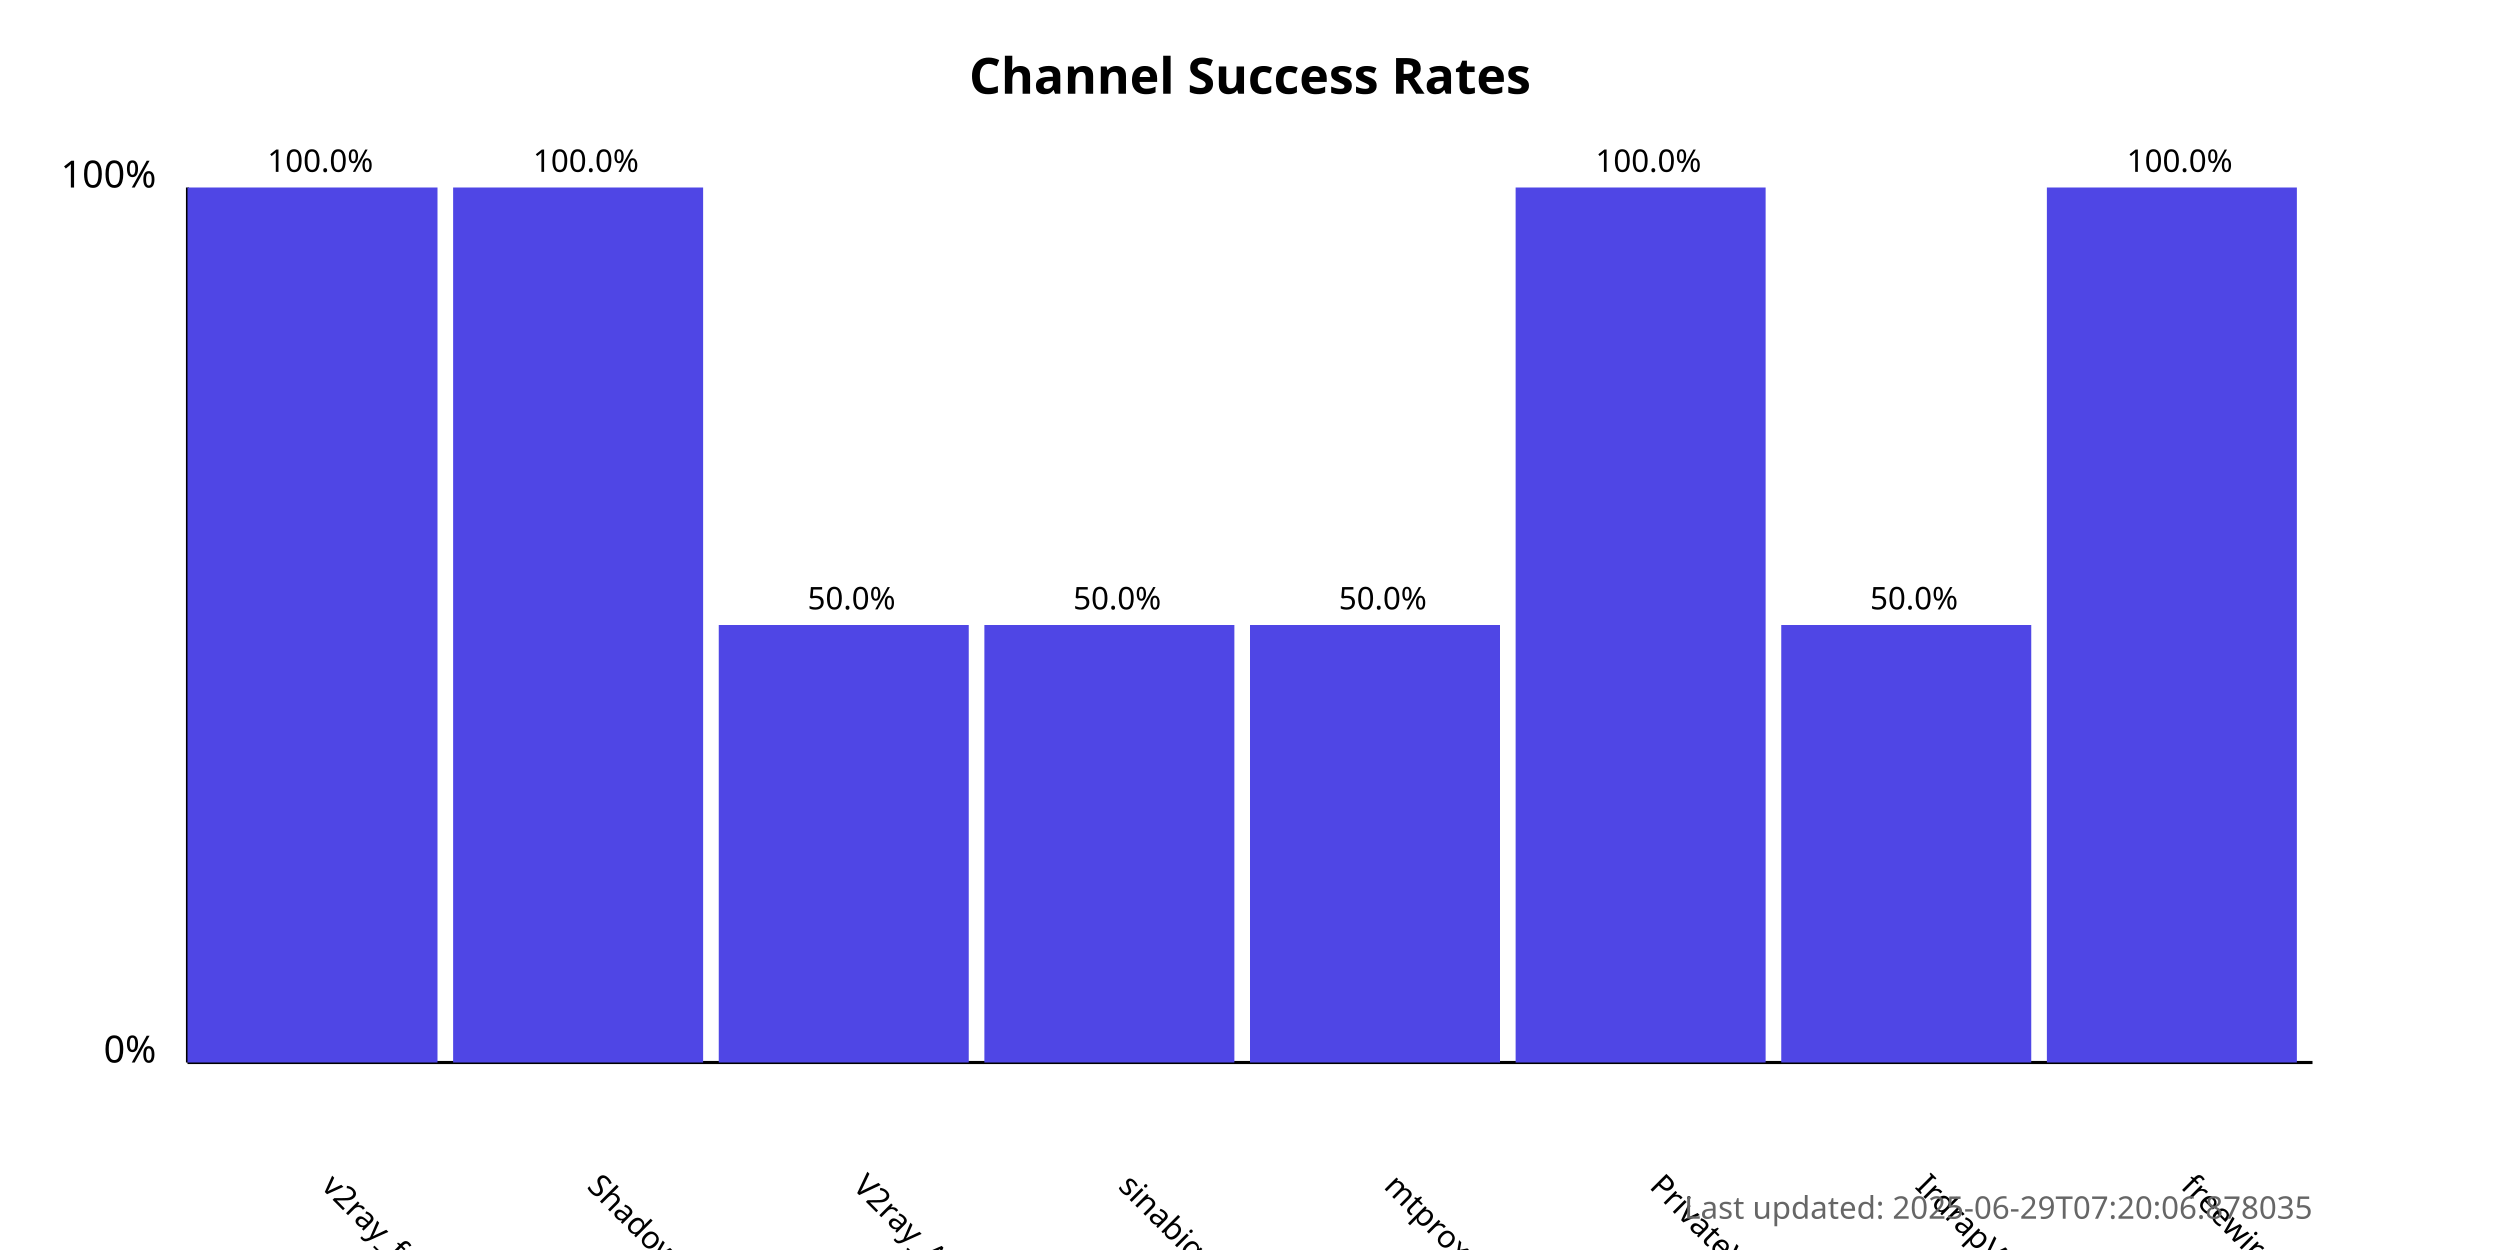
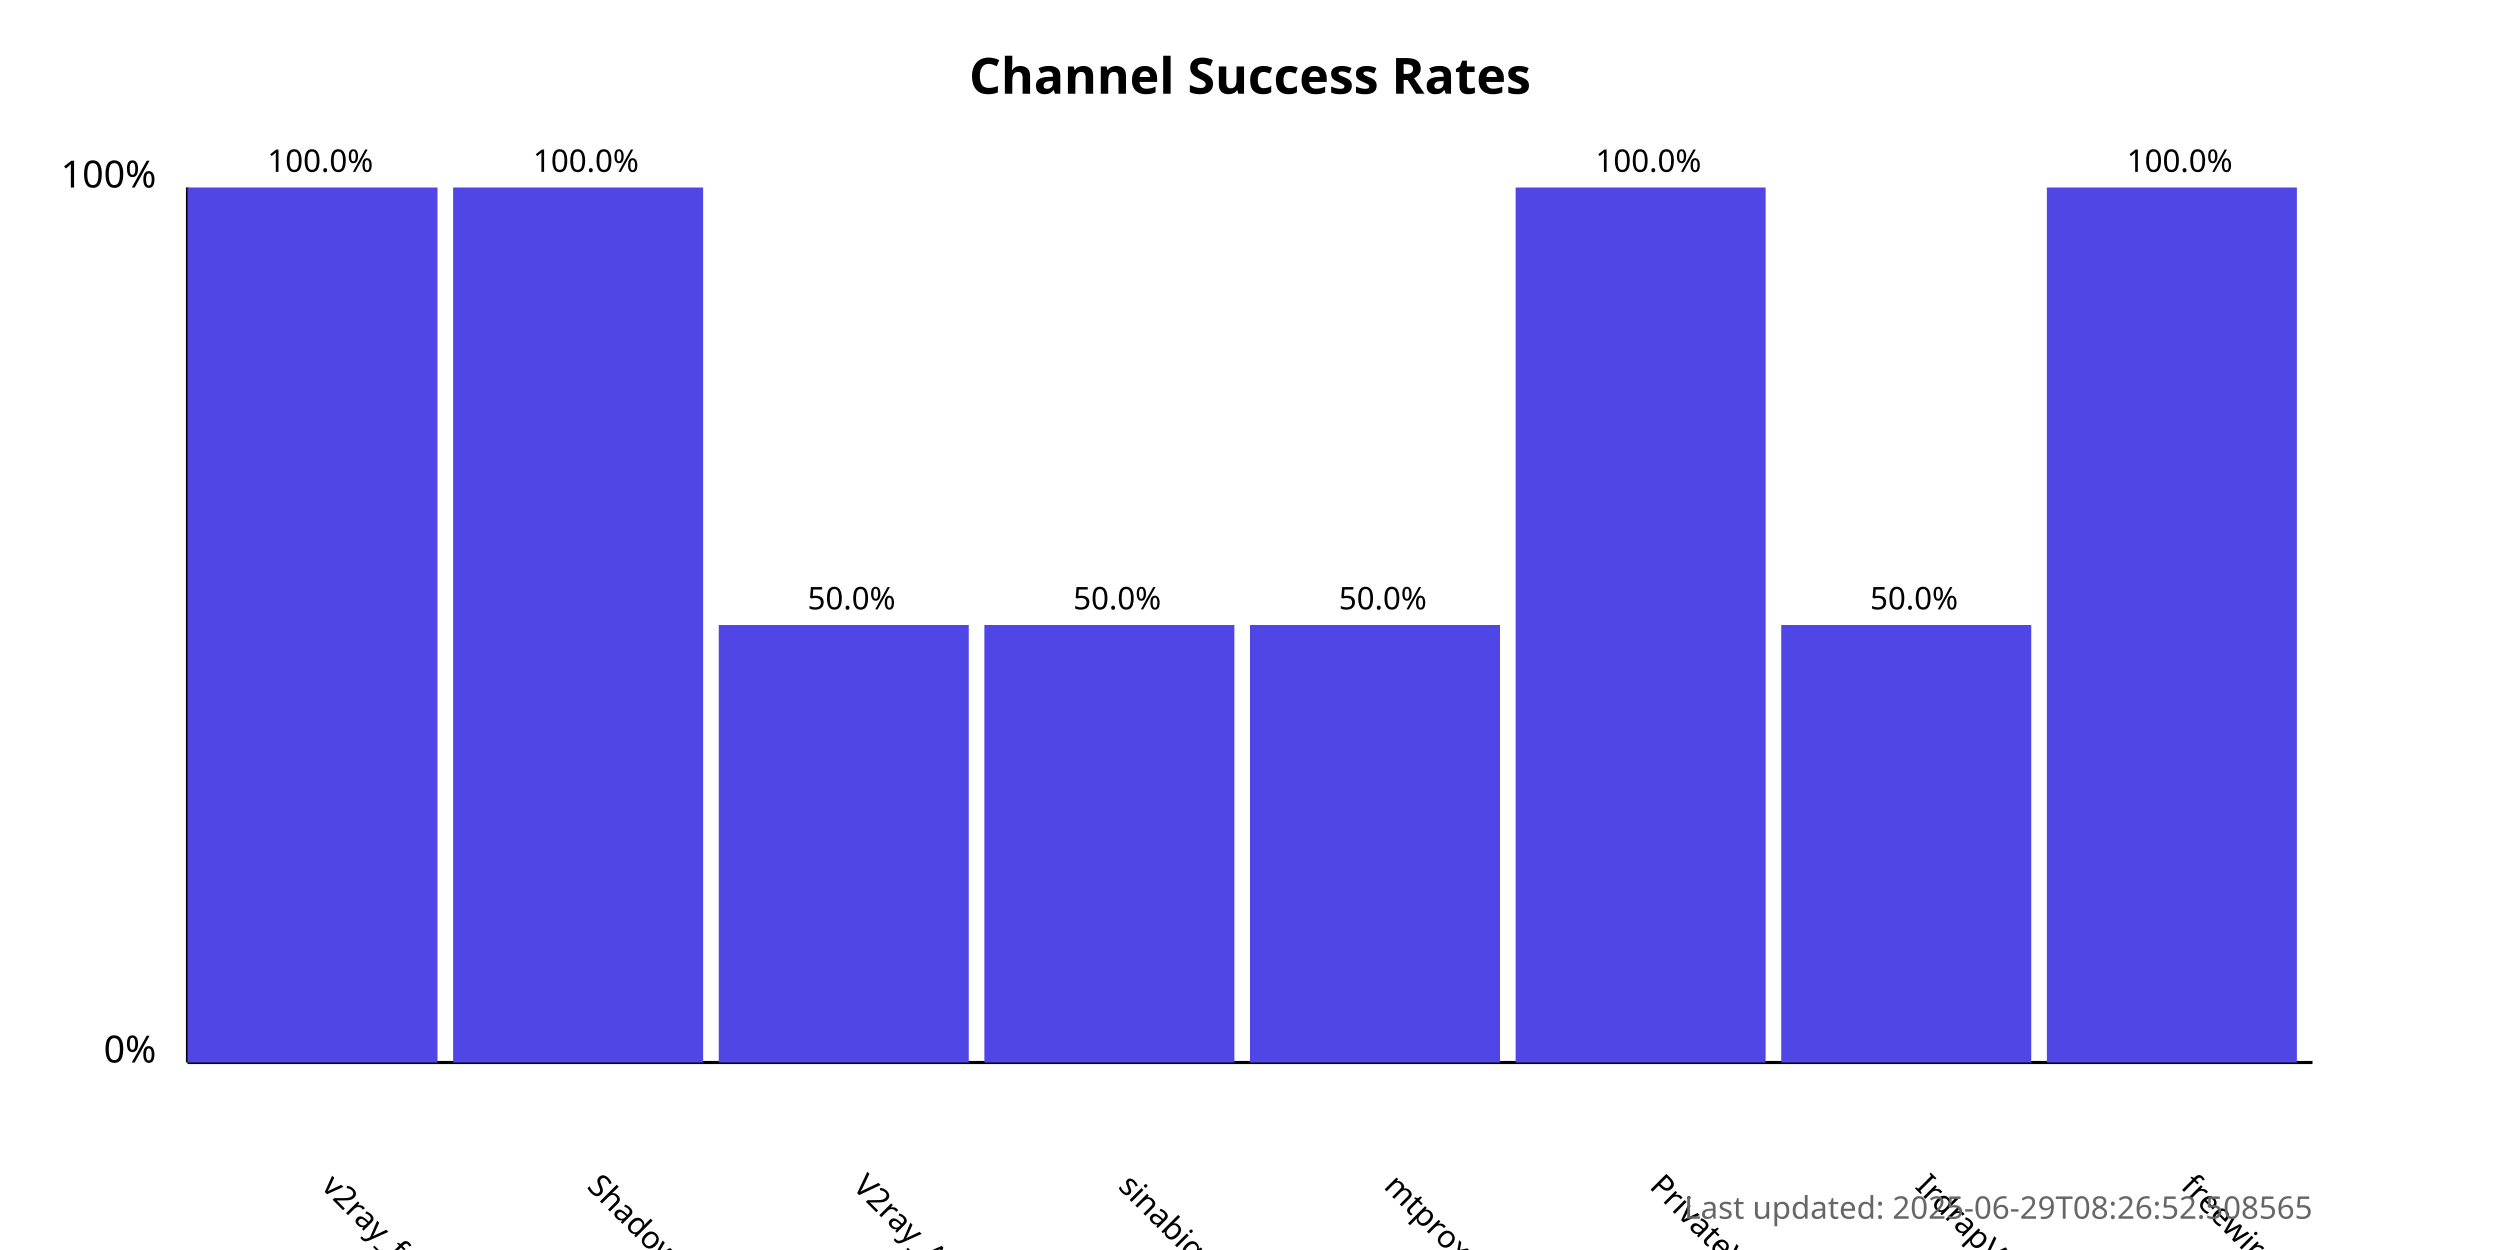
<svg xmlns="http://www.w3.org/2000/svg" width="800" height="400">
  <style>
            .chart-title { font: bold 16px sans-serif; }
            .axis-label { font: 12px sans-serif; }
            .tick-label { font: 10px sans-serif; }
            .bar { fill: #4f46e5; }
            .bar:hover { fill: #6366f1; }
            .timestamp { font: 10px sans-serif; fill: #666; }
        </style>
  <text x="400.0" y="30" text-anchor="middle" class="chart-title">
            Channel Success Rates
        </text>
  <line x1="60" y1="340" x2="60" y2="60" stroke="black" stroke-width="1" />
  <line x1="60" y1="340" x2="740" y2="340" stroke="black" stroke-width="1" />
  <text x="50" y="340" text-anchor="end" class="axis-label">0%</text>
  <text x="50" y="60" text-anchor="end" class="axis-label">100%</text>
  <g>
    <rect x="60" y="60.0" width="80.0" height="280.0" class="bar" />
    <text x="102.5" y="380" transform="rotate(45, 102.5, 380)" text-anchor="start" class="tick-label">
                v2ray_free_conf
            </text>
    <text x="102.5" y="55.0" text-anchor="middle" class="tick-label">
                100.0%
            </text>
  </g>
  <g>
    <rect x="145.0" y="60.0" width="80.0" height="280.0" class="bar" />
    <text x="187.5" y="380" transform="rotate(45, 187.5, 380)" text-anchor="start" class="tick-label">
                ShadowProxy66
            </text>
    <text x="187.5" y="55.0" text-anchor="middle" class="tick-label">
                100.0%
            </text>
  </g>
  <g>
    <rect x="230.0" y="200.0" width="80.0" height="140.0" class="bar" />
    <text x="272.5" y="380" transform="rotate(45, 272.5, 380)" text-anchor="start" class="tick-label">
                V2ray_Alpha
            </text>
    <text x="272.5" y="195.0" text-anchor="middle" class="tick-label">
                50.0%
            </text>
  </g>
  <g>
    <rect x="315.0" y="200.0" width="80.0" height="140.0" class="bar" />
    <text x="357.5" y="380" transform="rotate(45, 357.5, 380)" text-anchor="start" class="tick-label">
                sinabigo
            </text>
    <text x="357.5" y="195.0" text-anchor="middle" class="tick-label">
                50.0%
            </text>
  </g>
  <g>
    <rect x="400.0" y="200.0" width="80.0" height="140.0" class="bar" />
    <text x="442.5" y="380" transform="rotate(45, 442.5, 380)" text-anchor="start" class="tick-label">
                mtproxy_lists
            </text>
    <text x="442.5" y="195.0" text-anchor="middle" class="tick-label">
                50.0%
            </text>
  </g>
  <g>
    <rect x="485.0" y="60.0" width="80.0" height="280.0" class="bar" />
    <text x="527.5" y="380" transform="rotate(45, 527.5, 380)" text-anchor="start" class="tick-label">
                PrivateVPNs
            </text>
    <text x="527.5" y="55.0" text-anchor="middle" class="tick-label">
                100.0%
            </text>
  </g>
  <g>
    <rect x="570.0" y="200.0" width="80.0" height="140.0" class="bar" />
    <text x="612.5" y="380" transform="rotate(45, 612.5, 380)" text-anchor="start" class="tick-label">
                IrdrapVPNnews
            </text>
    <text x="612.5" y="195.0" text-anchor="middle" class="tick-label">
                50.0%
            </text>
  </g>
  <g>
    <rect x="655.0" y="60.0" width="80.0" height="280.0" class="bar" />
    <text x="697.5" y="380" transform="rotate(45, 697.5, 380)" text-anchor="start" class="tick-label">
                freewireguard
            </text>
    <text x="697.5" y="55.0" text-anchor="middle" class="tick-label">
                100.0%
            </text>
  </g>
  <text x="740" y="390" text-anchor="end" class="timestamp">
-             Last updated: 2025-06-29T07:20:06.878035
+             Last updated: 2025-06-29T08:26:52.508565
        </text>
</svg>
